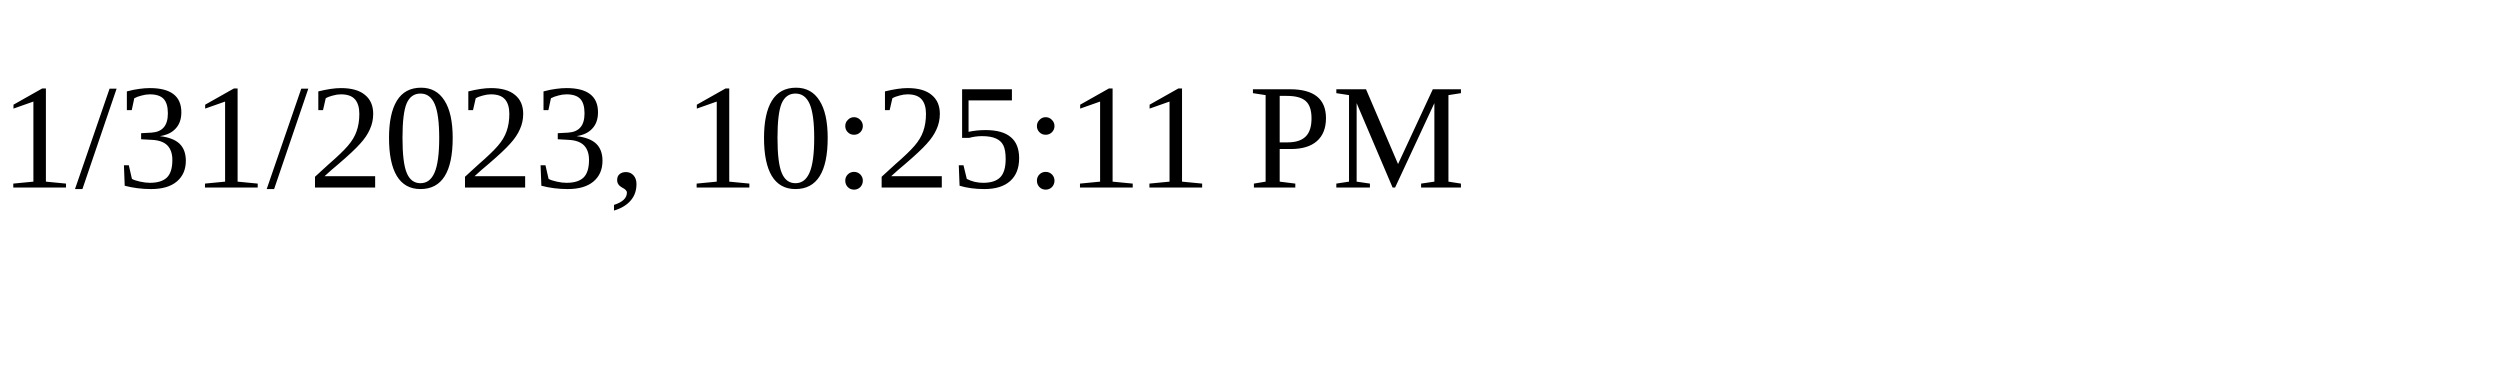
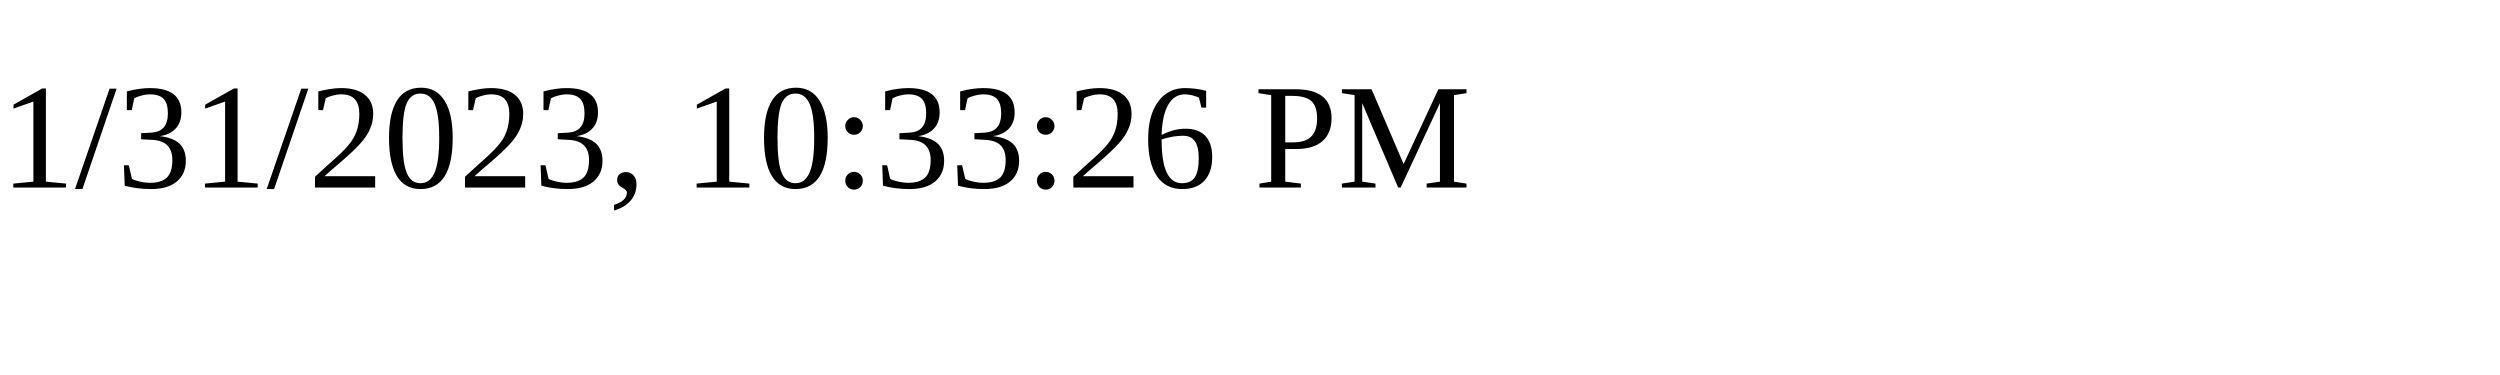
<svg xmlns="http://www.w3.org/2000/svg" height="30" width="200">
-   <text x="0" y="15">1/31/2023, 10:25:11 PM</text>
+   <text x="0" y="15">1/31/2023, 10:33:26 PM</text>
</svg>
